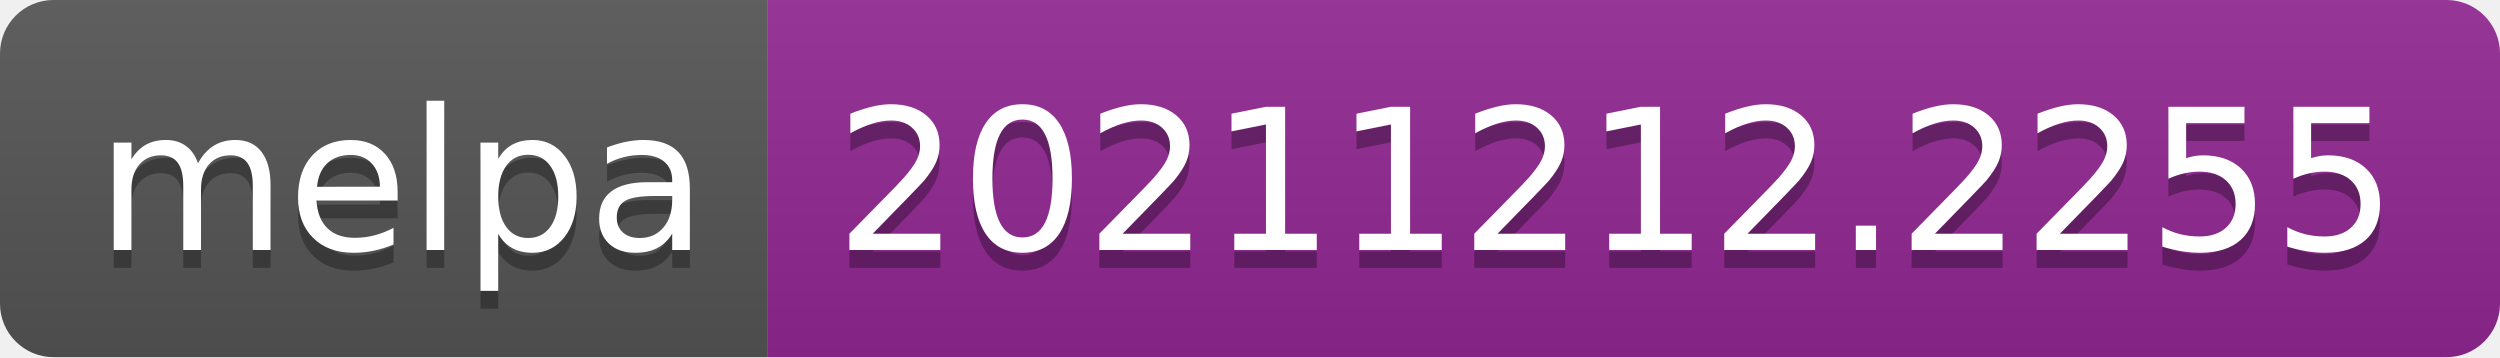
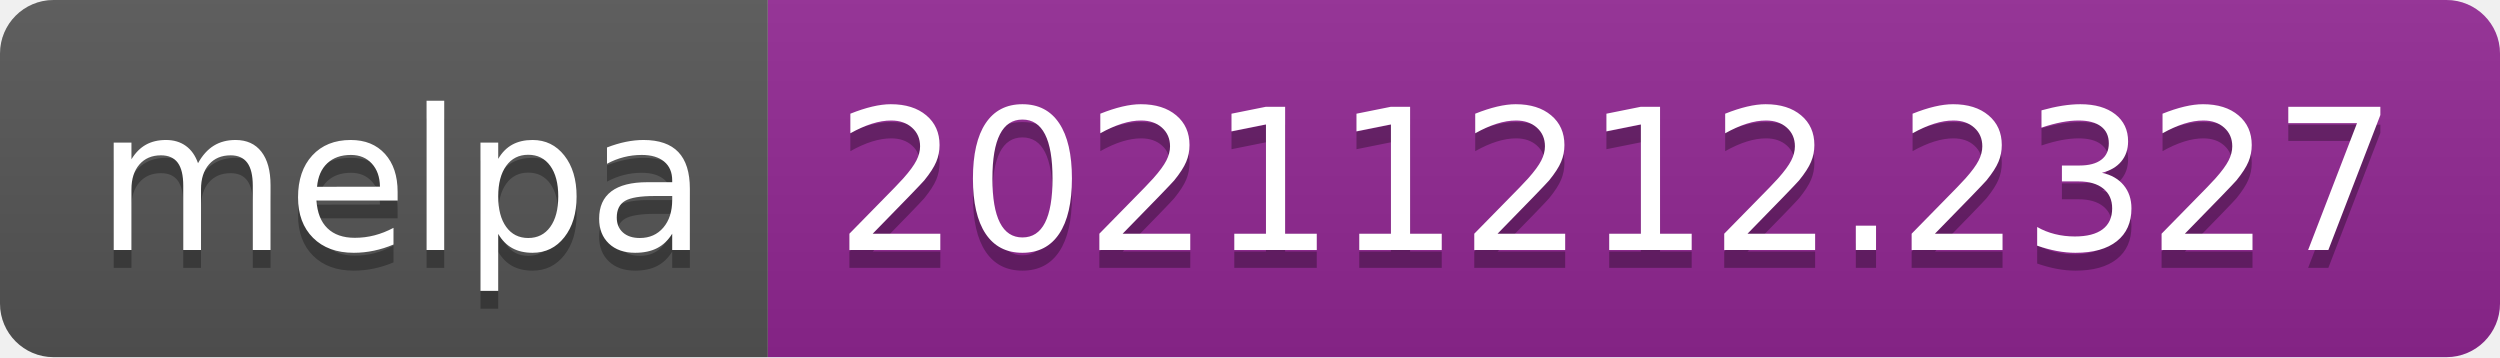
- <svg xmlns="http://www.w3.org/2000/svg" width="140" height="20" role="img" aria-label="melpa: 20211212.2255">
+ <svg xmlns="http://www.w3.org/2000/svg" width="140" height="20" role="img" aria-label="melpa: 20211212.2327">
  <linearGradient id="s" x2="0" y2="100%">
    <stop offset="0" stop-color="#bbb" stop-opacity=".1" />
    <stop offset="1" stop-opacity=".1" />
  </linearGradient>
  <clipPath id="r">
    <rect width="140" height="20" rx="3" fill="#fff" />
  </clipPath>
  <g clip-path="url(#r)">
    <rect width="43" height="20" fill="#555" />
    <rect x="43" width="97" height="20" fill="#922793" />
    <rect width="140" height="20" fill="url(#s)" />
  </g>
  <g fill="#fff" text-anchor="middle" font-family="Verdana,Geneva,DejaVu Sans,sans-serif" text-rendering="geometricPrecision" font-size="110">
    <text aria-hidden="true" x="225" y="150" fill="#010101" fill-opacity=".3" transform="scale(.1)" textLength="330">melpa</text>
    <text x="225" y="140" transform="scale(.1)" fill="#fff" textLength="330">melpa</text>
-     <text aria-hidden="true" x="905" y="150" fill="#010101" fill-opacity=".3" transform="scale(.1)" textLength="870">20211212.2255</text>
-     <text x="905" y="140" transform="scale(.1)" fill="#fff" textLength="870">20211212.2255</text>
+     <text aria-hidden="true" x="905" y="150" fill="#010101" fill-opacity=".3" transform="scale(.1)" textLength="870">20211212.2327</text>
+     <text x="905" y="140" transform="scale(.1)" fill="#fff" textLength="870">20211212.2327</text>
  </g>
</svg>
